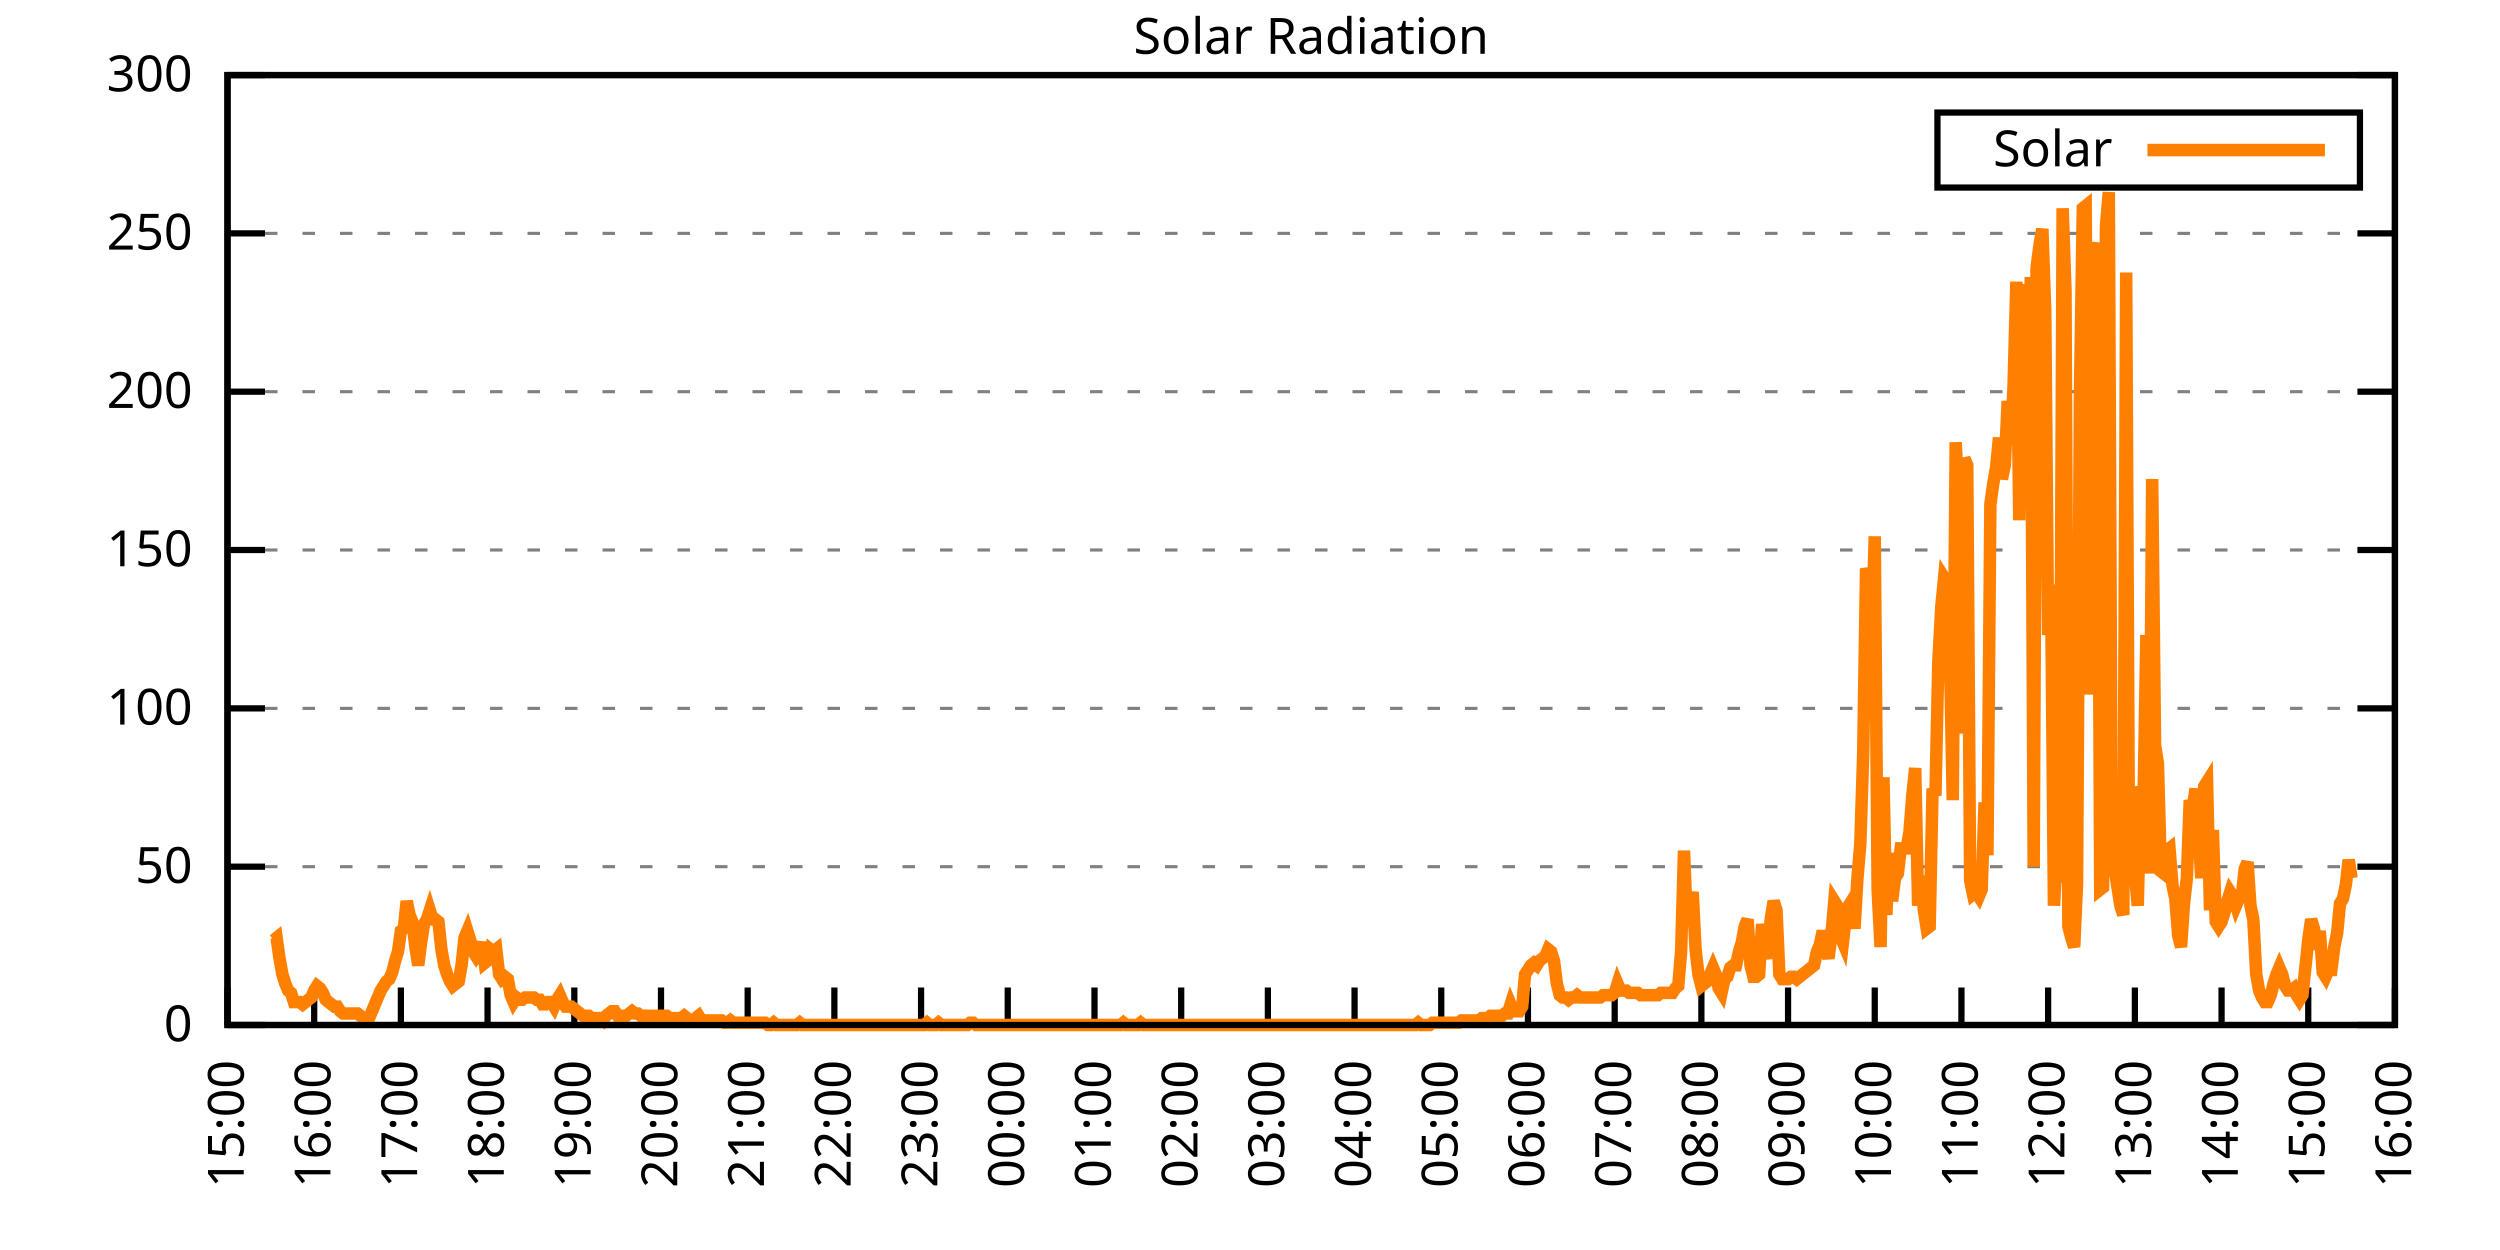
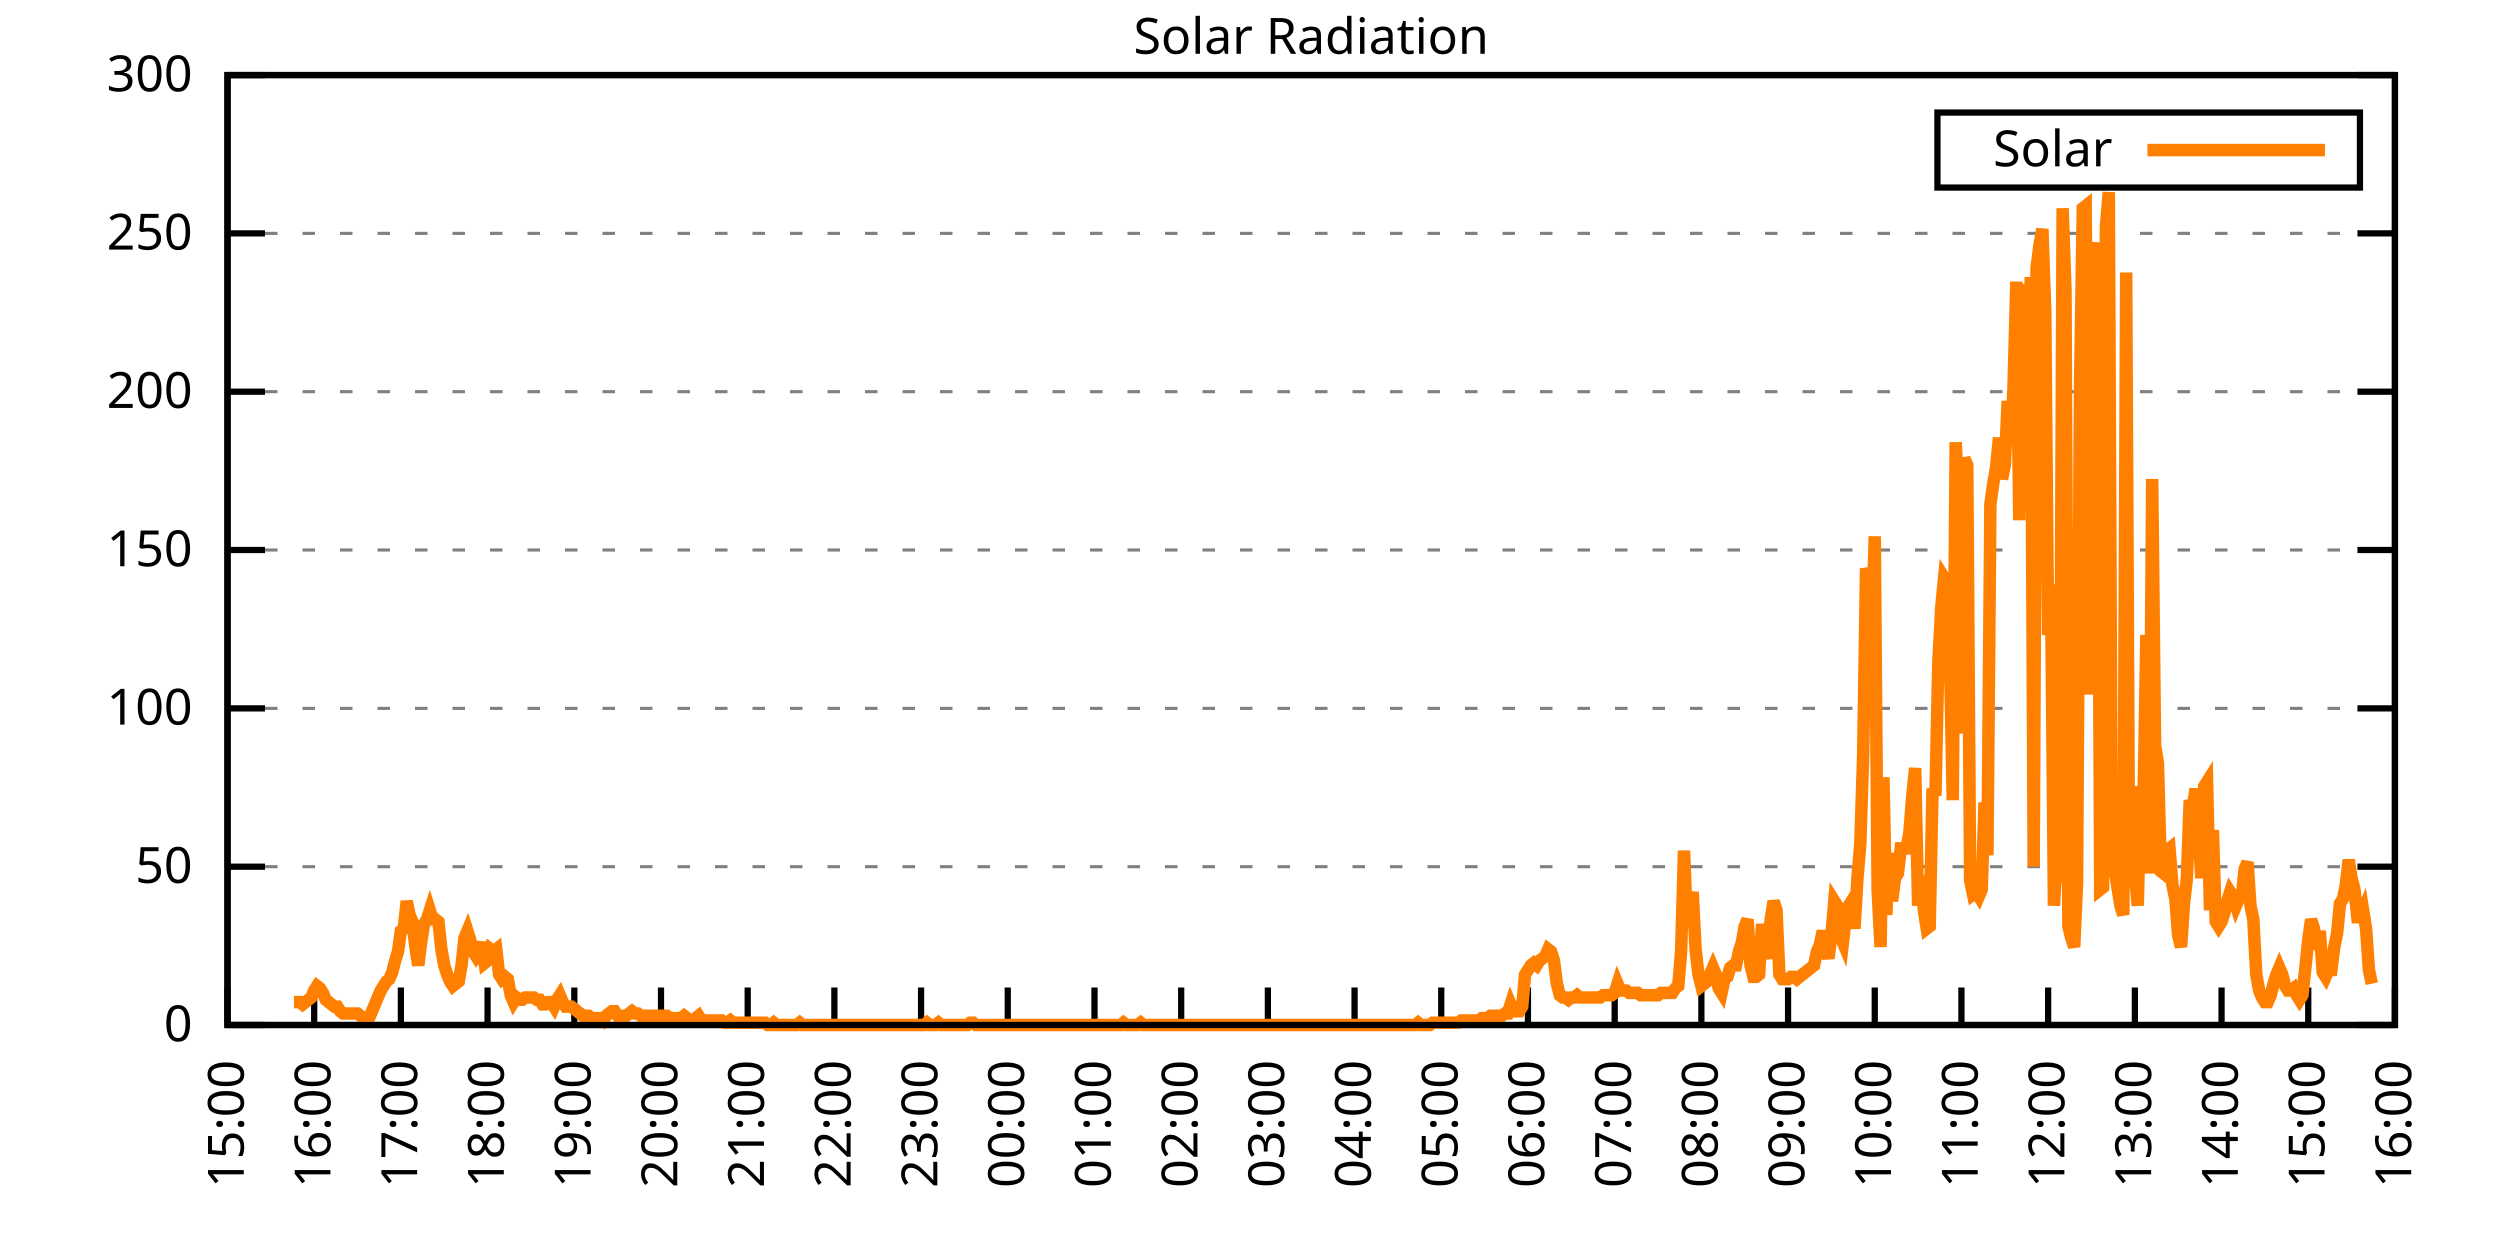
<svg xmlns="http://www.w3.org/2000/svg" xmlns:xlink="http://www.w3.org/1999/xlink" width="400" height="200" viewBox="0 0 400 200">
  <g id="gnuplot_canvas">
    <rect x="0" y="0" width="400" height="200" fill="none" />
    <defs>
      <circle id="gpDot" r="0.5" stroke-width="0.5" stroke="currentColor" />
      <path id="gpPt0" stroke-width="0.333" stroke="currentColor" d="M-1,0 h2 M0,-1 v2" />
      <path id="gpPt1" stroke-width="0.333" stroke="currentColor" d="M-1,-1 L1,1 M1,-1 L-1,1" />
      <path id="gpPt2" stroke-width="0.333" stroke="currentColor" d="M-1,0 L1,0 M0,-1 L0,1 M-1,-1 L1,1 M-1,1 L1,-1" />
      <rect id="gpPt3" stroke-width="0.333" stroke="currentColor" x="-1" y="-1" width="2" height="2" />
      <rect id="gpPt4" stroke-width="0.333" stroke="currentColor" fill="currentColor" x="-1" y="-1" width="2" height="2" />
      <circle id="gpPt5" stroke-width="0.333" stroke="currentColor" cx="0" cy="0" r="1" />
      <use xlink:href="#gpPt5" id="gpPt6" fill="currentColor" stroke="none" />
      <path id="gpPt7" stroke-width="0.333" stroke="currentColor" d="M0,-1.33 L-1.33,0.67 L1.33,0.67 z" />
      <use xlink:href="#gpPt7" id="gpPt8" fill="currentColor" stroke="none" />
      <use xlink:href="#gpPt7" id="gpPt9" stroke="currentColor" transform="rotate(180)" />
      <use xlink:href="#gpPt9" id="gpPt10" fill="currentColor" stroke="none" />
      <use xlink:href="#gpPt3" id="gpPt11" stroke="currentColor" transform="rotate(45)" />
      <use xlink:href="#gpPt11" id="gpPt12" fill="currentColor" stroke="none" />
      <path id="gpPt13" stroke-width="0.333" stroke="currentColor" d="M0,1.330 L1.265,0.411 L0.782,-1.067 L-0.782,-1.076 L-1.265,0.411 z" />
      <use xlink:href="#gpPt13" id="gpPt14" fill="currentColor" stroke="none" />
      <filter id="textbox" filterUnits="objectBoundingBox" x="0" y="0" height="1" width="1">
        <feFlood flood-color="white" flood-opacity="1" result="bgnd" />
        <feComposite in="SourceGraphic" in2="bgnd" operator="atop" />
      </filter>
      <filter id="greybox" filterUnits="objectBoundingBox" x="0" y="0" height="1" width="1">
        <feFlood flood-color="lightgrey" flood-opacity="1" result="grey" />
        <feComposite in="SourceGraphic" in2="grey" operator="atop" />
      </filter>
    </defs>
    <g fill="none" color="white" stroke="currentColor" stroke-width="1.00" stroke-linecap="butt" stroke-linejoin="miter">
</g>
    <g fill="none" color="black" stroke="currentColor" stroke-width="1.00" stroke-linecap="butt" stroke-linejoin="miter">
      <g stroke="none" shape-rendering="crispEdges">
        <polygon fill="rgb(255, 255, 255)" points="36.40,164.00 383.18,164.00 383.18,12.02 36.40,12.02 " />
      </g>
    </g>
    <g fill="none" color="black" stroke="currentColor" stroke-width="1.00" stroke-linecap="butt" stroke-linejoin="miter">
</g>
    <g fill="none" color="black" stroke="black" stroke-width="0.50" stroke-linecap="butt" stroke-linejoin="miter">
</g>
    <g fill="none" color="gray" stroke="currentColor" stroke-width="0.50" stroke-linecap="butt" stroke-linejoin="miter">
      <path stroke="gray" stroke-dasharray="2,4" class="gridline" d="M36.40,164.00 L383.19,164.00  " />
    </g>
    <g fill="none" color="gray" stroke="gray" stroke-width="1.00" stroke-linecap="butt" stroke-linejoin="miter">
</g>
    <g fill="none" color="black" stroke="currentColor" stroke-width="1.00" stroke-linecap="butt" stroke-linejoin="miter">
      <path stroke="black" d="M36.40,164.00 L42.40,164.00 M383.19,164.00 L377.19,164.00  " />
      <g transform="translate(30.80,166.60)" stroke="none" fill="black" font-family="Sans" font-size="8.00" text-anchor="end">
        <text>
          <tspan font-family="Sans"> 0</tspan>
        </text>
      </g>
    </g>
    <g fill="none" color="black" stroke="currentColor" stroke-width="1.00" stroke-linecap="butt" stroke-linejoin="miter">
</g>
    <g fill="none" color="black" stroke="black" stroke-width="0.50" stroke-linecap="butt" stroke-linejoin="miter">
</g>
    <g fill="none" color="gray" stroke="currentColor" stroke-width="0.50" stroke-linecap="butt" stroke-linejoin="miter">
      <path stroke="gray" stroke-dasharray="2,4" class="gridline" d="M36.40,138.67 L383.19,138.67  " />
    </g>
    <g fill="none" color="gray" stroke="gray" stroke-width="1.00" stroke-linecap="butt" stroke-linejoin="miter">
</g>
    <g fill="none" color="black" stroke="currentColor" stroke-width="1.00" stroke-linecap="butt" stroke-linejoin="miter">
      <path stroke="black" d="M36.40,138.67 L42.40,138.67 M383.19,138.67 L377.19,138.67  " />
      <g transform="translate(30.80,141.27)" stroke="none" fill="black" font-family="Sans" font-size="8.00" text-anchor="end">
        <text>
          <tspan font-family="Sans"> 50</tspan>
        </text>
      </g>
    </g>
    <g fill="none" color="black" stroke="currentColor" stroke-width="1.00" stroke-linecap="butt" stroke-linejoin="miter">
</g>
    <g fill="none" color="black" stroke="black" stroke-width="0.50" stroke-linecap="butt" stroke-linejoin="miter">
</g>
    <g fill="none" color="gray" stroke="currentColor" stroke-width="0.50" stroke-linecap="butt" stroke-linejoin="miter">
      <path stroke="gray" stroke-dasharray="2,4" class="gridline" d="M36.40,113.34 L383.19,113.34  " />
    </g>
    <g fill="none" color="gray" stroke="gray" stroke-width="1.00" stroke-linecap="butt" stroke-linejoin="miter">
</g>
    <g fill="none" color="black" stroke="currentColor" stroke-width="1.00" stroke-linecap="butt" stroke-linejoin="miter">
      <path stroke="black" d="M36.40,113.34 L42.40,113.34 M383.19,113.34 L377.19,113.34  " />
      <g transform="translate(30.80,115.94)" stroke="none" fill="black" font-family="Sans" font-size="8.00" text-anchor="end">
        <text>
          <tspan font-family="Sans"> 100</tspan>
        </text>
      </g>
    </g>
    <g fill="none" color="black" stroke="currentColor" stroke-width="1.00" stroke-linecap="butt" stroke-linejoin="miter">
</g>
    <g fill="none" color="black" stroke="black" stroke-width="0.50" stroke-linecap="butt" stroke-linejoin="miter">
</g>
    <g fill="none" color="gray" stroke="currentColor" stroke-width="0.50" stroke-linecap="butt" stroke-linejoin="miter">
      <path stroke="gray" stroke-dasharray="2,4" class="gridline" d="M36.40,88.00 L383.19,88.00  " />
    </g>
    <g fill="none" color="gray" stroke="gray" stroke-width="1.00" stroke-linecap="butt" stroke-linejoin="miter">
</g>
    <g fill="none" color="black" stroke="currentColor" stroke-width="1.00" stroke-linecap="butt" stroke-linejoin="miter">
      <path stroke="black" d="M36.40,88.00 L42.40,88.00 M383.19,88.00 L377.19,88.00  " />
      <g transform="translate(30.80,90.60)" stroke="none" fill="black" font-family="Sans" font-size="8.00" text-anchor="end">
        <text>
          <tspan font-family="Sans"> 150</tspan>
        </text>
      </g>
    </g>
    <g fill="none" color="black" stroke="currentColor" stroke-width="1.00" stroke-linecap="butt" stroke-linejoin="miter">
</g>
    <g fill="none" color="black" stroke="black" stroke-width="0.50" stroke-linecap="butt" stroke-linejoin="miter">
</g>
    <g fill="none" color="gray" stroke="currentColor" stroke-width="0.50" stroke-linecap="butt" stroke-linejoin="miter">
      <path stroke="gray" stroke-dasharray="2,4" class="gridline" d="M36.40,62.67 L383.19,62.67  " />
    </g>
    <g fill="none" color="gray" stroke="gray" stroke-width="1.00" stroke-linecap="butt" stroke-linejoin="miter">
</g>
    <g fill="none" color="black" stroke="currentColor" stroke-width="1.00" stroke-linecap="butt" stroke-linejoin="miter">
      <path stroke="black" d="M36.40,62.67 L42.40,62.67 M383.19,62.67 L377.19,62.67  " />
      <g transform="translate(30.80,65.27)" stroke="none" fill="black" font-family="Sans" font-size="8.00" text-anchor="end">
        <text>
          <tspan font-family="Sans"> 200</tspan>
        </text>
      </g>
    </g>
    <g fill="none" color="black" stroke="currentColor" stroke-width="1.00" stroke-linecap="butt" stroke-linejoin="miter">
</g>
    <g fill="none" color="black" stroke="black" stroke-width="0.50" stroke-linecap="butt" stroke-linejoin="miter">
</g>
    <g fill="none" color="gray" stroke="currentColor" stroke-width="0.50" stroke-linecap="butt" stroke-linejoin="miter">
      <path stroke="gray" stroke-dasharray="2,4" class="gridline" d="M36.40,37.34 L383.19,37.34  " />
    </g>
    <g fill="none" color="gray" stroke="gray" stroke-width="1.00" stroke-linecap="butt" stroke-linejoin="miter">
</g>
    <g fill="none" color="black" stroke="currentColor" stroke-width="1.00" stroke-linecap="butt" stroke-linejoin="miter">
      <path stroke="black" d="M36.40,37.34 L42.40,37.34 M383.19,37.34 L377.19,37.34  " />
      <g transform="translate(30.80,39.94)" stroke="none" fill="black" font-family="Sans" font-size="8.00" text-anchor="end">
        <text>
          <tspan font-family="Sans"> 250</tspan>
        </text>
      </g>
    </g>
    <g fill="none" color="black" stroke="currentColor" stroke-width="1.00" stroke-linecap="butt" stroke-linejoin="miter">
</g>
    <g fill="none" color="black" stroke="black" stroke-width="0.50" stroke-linecap="butt" stroke-linejoin="miter">
</g>
    <g fill="none" color="gray" stroke="currentColor" stroke-width="0.50" stroke-linecap="butt" stroke-linejoin="miter">
      <path stroke="gray" stroke-dasharray="2,4" class="gridline" d="M36.40,12.01 L383.19,12.01  " />
    </g>
    <g fill="none" color="gray" stroke="gray" stroke-width="1.00" stroke-linecap="butt" stroke-linejoin="miter">
</g>
    <g fill="none" color="black" stroke="currentColor" stroke-width="1.00" stroke-linecap="butt" stroke-linejoin="miter">
      <path stroke="black" d="M36.40,12.01 L42.40,12.01 M383.19,12.01 L377.19,12.01  " />
      <g transform="translate(30.80,14.61)" stroke="none" fill="black" font-family="Sans" font-size="8.00" text-anchor="end">
        <text>
          <tspan font-family="Sans"> 300</tspan>
        </text>
      </g>
    </g>
    <g fill="none" color="black" stroke="currentColor" stroke-width="1.00" stroke-linecap="butt" stroke-linejoin="miter">
      <path stroke="black" d="M36.40,164.00 L36.40,158.00  " />
      <g transform="translate(39.00,169.60) rotate(270.00)" stroke="none" fill="black" font-family="Sans" font-size="8.00" text-anchor="end">
        <text>
          <tspan font-family="Sans">15:00</tspan>
        </text>
      </g>
    </g>
    <g fill="none" color="black" stroke="currentColor" stroke-width="1.00" stroke-linecap="butt" stroke-linejoin="miter">
      <path stroke="black" d="M50.27,164.00 L50.27,158.00  " />
      <g transform="translate(52.87,169.60) rotate(270.00)" stroke="none" fill="black" font-family="Sans" font-size="8.00" text-anchor="end">
        <text>
          <tspan font-family="Sans">16:00</tspan>
        </text>
      </g>
    </g>
    <g fill="none" color="black" stroke="currentColor" stroke-width="1.00" stroke-linecap="butt" stroke-linejoin="miter">
      <path stroke="black" d="M64.14,164.00 L64.14,158.00  " />
      <g transform="translate(66.74,169.60) rotate(270.00)" stroke="none" fill="black" font-family="Sans" font-size="8.00" text-anchor="end">
        <text>
          <tspan font-family="Sans">17:00</tspan>
        </text>
      </g>
    </g>
    <g fill="none" color="black" stroke="currentColor" stroke-width="1.00" stroke-linecap="butt" stroke-linejoin="miter">
      <path stroke="black" d="M78.01,164.00 L78.01,158.00  " />
      <g transform="translate(80.61,169.60) rotate(270.00)" stroke="none" fill="black" font-family="Sans" font-size="8.00" text-anchor="end">
        <text>
          <tspan font-family="Sans">18:00</tspan>
        </text>
      </g>
    </g>
    <g fill="none" color="black" stroke="currentColor" stroke-width="1.00" stroke-linecap="butt" stroke-linejoin="miter">
      <path stroke="black" d="M91.89,164.00 L91.89,158.00  " />
      <g transform="translate(94.49,169.60) rotate(270.00)" stroke="none" fill="black" font-family="Sans" font-size="8.00" text-anchor="end">
        <text>
          <tspan font-family="Sans">19:00</tspan>
        </text>
      </g>
    </g>
    <g fill="none" color="black" stroke="currentColor" stroke-width="1.00" stroke-linecap="butt" stroke-linejoin="miter">
      <path stroke="black" d="M105.76,164.00 L105.76,158.00  " />
      <g transform="translate(108.36,169.60) rotate(270.00)" stroke="none" fill="black" font-family="Sans" font-size="8.00" text-anchor="end">
        <text>
          <tspan font-family="Sans">20:00</tspan>
        </text>
      </g>
    </g>
    <g fill="none" color="black" stroke="currentColor" stroke-width="1.00" stroke-linecap="butt" stroke-linejoin="miter">
      <path stroke="black" d="M119.63,164.00 L119.63,158.00  " />
      <g transform="translate(122.23,169.60) rotate(270.00)" stroke="none" fill="black" font-family="Sans" font-size="8.00" text-anchor="end">
        <text>
          <tspan font-family="Sans">21:00</tspan>
        </text>
      </g>
    </g>
    <g fill="none" color="black" stroke="currentColor" stroke-width="1.00" stroke-linecap="butt" stroke-linejoin="miter">
      <path stroke="black" d="M133.50,164.00 L133.50,158.00  " />
      <g transform="translate(136.10,169.60) rotate(270.00)" stroke="none" fill="black" font-family="Sans" font-size="8.00" text-anchor="end">
        <text>
          <tspan font-family="Sans">22:00</tspan>
        </text>
      </g>
    </g>
    <g fill="none" color="black" stroke="currentColor" stroke-width="1.00" stroke-linecap="butt" stroke-linejoin="miter">
      <path stroke="black" d="M147.37,164.00 L147.37,158.00  " />
      <g transform="translate(149.97,169.60) rotate(270.00)" stroke="none" fill="black" font-family="Sans" font-size="8.00" text-anchor="end">
        <text>
          <tspan font-family="Sans">23:00</tspan>
        </text>
      </g>
    </g>
    <g fill="none" color="black" stroke="currentColor" stroke-width="1.00" stroke-linecap="butt" stroke-linejoin="miter">
      <path stroke="black" d="M161.24,164.00 L161.24,158.00  " />
      <g transform="translate(163.84,169.60) rotate(270.00)" stroke="none" fill="black" font-family="Sans" font-size="8.00" text-anchor="end">
        <text>
          <tspan font-family="Sans">00:00</tspan>
        </text>
      </g>
    </g>
    <g fill="none" color="black" stroke="currentColor" stroke-width="1.00" stroke-linecap="butt" stroke-linejoin="miter">
      <path stroke="black" d="M175.12,164.00 L175.12,158.00  " />
      <g transform="translate(177.72,169.60) rotate(270.00)" stroke="none" fill="black" font-family="Sans" font-size="8.00" text-anchor="end">
        <text>
          <tspan font-family="Sans">01:00</tspan>
        </text>
      </g>
    </g>
    <g fill="none" color="black" stroke="currentColor" stroke-width="1.00" stroke-linecap="butt" stroke-linejoin="miter">
      <path stroke="black" d="M188.99,164.00 L188.99,158.00  " />
      <g transform="translate(191.59,169.60) rotate(270.00)" stroke="none" fill="black" font-family="Sans" font-size="8.00" text-anchor="end">
        <text>
          <tspan font-family="Sans">02:00</tspan>
        </text>
      </g>
    </g>
    <g fill="none" color="black" stroke="currentColor" stroke-width="1.00" stroke-linecap="butt" stroke-linejoin="miter">
      <path stroke="black" d="M202.86,164.00 L202.86,158.00  " />
      <g transform="translate(205.46,169.60) rotate(270.00)" stroke="none" fill="black" font-family="Sans" font-size="8.00" text-anchor="end">
        <text>
          <tspan font-family="Sans">03:00</tspan>
        </text>
      </g>
    </g>
    <g fill="none" color="black" stroke="currentColor" stroke-width="1.00" stroke-linecap="butt" stroke-linejoin="miter">
      <path stroke="black" d="M216.73,164.00 L216.73,158.00  " />
      <g transform="translate(219.33,169.60) rotate(270.00)" stroke="none" fill="black" font-family="Sans" font-size="8.00" text-anchor="end">
        <text>
          <tspan font-family="Sans">04:00</tspan>
        </text>
      </g>
    </g>
    <g fill="none" color="black" stroke="currentColor" stroke-width="1.00" stroke-linecap="butt" stroke-linejoin="miter">
      <path stroke="black" d="M230.60,164.00 L230.60,158.00  " />
      <g transform="translate(233.20,169.60) rotate(270.00)" stroke="none" fill="black" font-family="Sans" font-size="8.00" text-anchor="end">
        <text>
          <tspan font-family="Sans">05:00</tspan>
        </text>
      </g>
    </g>
    <g fill="none" color="black" stroke="currentColor" stroke-width="1.00" stroke-linecap="butt" stroke-linejoin="miter">
      <path stroke="black" d="M244.47,164.00 L244.47,158.00  " />
      <g transform="translate(247.07,169.60) rotate(270.00)" stroke="none" fill="black" font-family="Sans" font-size="8.00" text-anchor="end">
        <text>
          <tspan font-family="Sans">06:00</tspan>
        </text>
      </g>
    </g>
    <g fill="none" color="black" stroke="currentColor" stroke-width="1.00" stroke-linecap="butt" stroke-linejoin="miter">
      <path stroke="black" d="M258.35,164.00 L258.35,158.00  " />
      <g transform="translate(260.95,169.60) rotate(270.00)" stroke="none" fill="black" font-family="Sans" font-size="8.00" text-anchor="end">
        <text>
          <tspan font-family="Sans">07:00</tspan>
        </text>
      </g>
    </g>
    <g fill="none" color="black" stroke="currentColor" stroke-width="1.00" stroke-linecap="butt" stroke-linejoin="miter">
      <path stroke="black" d="M272.22,164.00 L272.22,158.00  " />
      <g transform="translate(274.82,169.60) rotate(270.00)" stroke="none" fill="black" font-family="Sans" font-size="8.00" text-anchor="end">
        <text>
          <tspan font-family="Sans">08:00</tspan>
        </text>
      </g>
    </g>
    <g fill="none" color="black" stroke="currentColor" stroke-width="1.00" stroke-linecap="butt" stroke-linejoin="miter">
      <path stroke="black" d="M286.09,164.00 L286.09,158.00  " />
      <g transform="translate(288.69,169.60) rotate(270.00)" stroke="none" fill="black" font-family="Sans" font-size="8.00" text-anchor="end">
        <text>
          <tspan font-family="Sans">09:00</tspan>
        </text>
      </g>
    </g>
    <g fill="none" color="black" stroke="currentColor" stroke-width="1.00" stroke-linecap="butt" stroke-linejoin="miter">
      <path stroke="black" d="M299.96,164.00 L299.96,158.00  " />
      <g transform="translate(302.56,169.60) rotate(270.00)" stroke="none" fill="black" font-family="Sans" font-size="8.00" text-anchor="end">
        <text>
          <tspan font-family="Sans">10:00</tspan>
        </text>
      </g>
    </g>
    <g fill="none" color="black" stroke="currentColor" stroke-width="1.00" stroke-linecap="butt" stroke-linejoin="miter">
      <path stroke="black" d="M313.83,164.00 L313.83,158.00  " />
      <g transform="translate(316.43,169.60) rotate(270.00)" stroke="none" fill="black" font-family="Sans" font-size="8.00" text-anchor="end">
        <text>
          <tspan font-family="Sans">11:00</tspan>
        </text>
      </g>
    </g>
    <g fill="none" color="black" stroke="currentColor" stroke-width="1.00" stroke-linecap="butt" stroke-linejoin="miter">
      <path stroke="black" d="M327.70,164.00 L327.70,158.00  " />
      <g transform="translate(330.30,169.60) rotate(270.00)" stroke="none" fill="black" font-family="Sans" font-size="8.00" text-anchor="end">
        <text>
          <tspan font-family="Sans">12:00</tspan>
        </text>
      </g>
    </g>
    <g fill="none" color="black" stroke="currentColor" stroke-width="1.00" stroke-linecap="butt" stroke-linejoin="miter">
      <path stroke="black" d="M341.58,164.00 L341.58,158.00  " />
      <g transform="translate(344.18,169.60) rotate(270.00)" stroke="none" fill="black" font-family="Sans" font-size="8.00" text-anchor="end">
        <text>
          <tspan font-family="Sans">13:00</tspan>
        </text>
      </g>
    </g>
    <g fill="none" color="black" stroke="currentColor" stroke-width="1.00" stroke-linecap="butt" stroke-linejoin="miter">
      <path stroke="black" d="M355.45,164.00 L355.45,158.00  " />
      <g transform="translate(358.05,169.60) rotate(270.00)" stroke="none" fill="black" font-family="Sans" font-size="8.00" text-anchor="end">
        <text>
          <tspan font-family="Sans">14:00</tspan>
        </text>
      </g>
    </g>
    <g fill="none" color="black" stroke="currentColor" stroke-width="1.00" stroke-linecap="butt" stroke-linejoin="miter">
      <path stroke="black" d="M369.32,164.00 L369.32,158.00  " />
      <g transform="translate(371.92,169.60) rotate(270.00)" stroke="none" fill="black" font-family="Sans" font-size="8.00" text-anchor="end">
        <text>
          <tspan font-family="Sans">15:00</tspan>
        </text>
      </g>
    </g>
    <g fill="none" color="black" stroke="currentColor" stroke-width="1.00" stroke-linecap="butt" stroke-linejoin="miter">
      <path stroke="black" d="M383.19,164.00 L383.19,158.00  " />
      <g transform="translate(385.79,169.60) rotate(270.00)" stroke="none" fill="black" font-family="Sans" font-size="8.00" text-anchor="end">
        <text>
          <tspan font-family="Sans">16:00</tspan>
        </text>
      </g>
    </g>
    <g fill="none" color="black" stroke="currentColor" stroke-width="1.00" stroke-linecap="butt" stroke-linejoin="miter">
</g>
    <g fill="none" color="black" stroke="currentColor" stroke-width="1.00" stroke-linecap="butt" stroke-linejoin="miter">
      <path stroke="black" d="M36.40,12.01 L36.40,164.00 L383.19,164.00 L383.19,12.01 L36.40,12.01 Z  " />
    </g>
    <g fill="none" color="black" stroke="currentColor" stroke-width="1.00" stroke-linecap="butt" stroke-linejoin="miter">
</g>
    <g fill="none" color="black" stroke="currentColor" stroke-width="1.00" stroke-linecap="butt" stroke-linejoin="miter">
      <path stroke="black" d="M309.99,30.01 L309.99,18.01 L377.59,18.01 L377.59,30.01 L309.99,30.01 Z  " />
    </g>
    <g id="Solar_Radiation_plot_1">
      <g fill="none" color="white" stroke="black" stroke-width="2.00" stroke-linecap="butt" stroke-linejoin="miter">
</g>
      <g fill="none" color="black" stroke="currentColor" stroke-width="2.00" stroke-linecap="butt" stroke-linejoin="miter">
        <g transform="translate(337.99,26.61)" stroke="none" fill="black" font-family="Sans" font-size="8.00" text-anchor="end">
          <text>
            <tspan font-family="Sans">Solar</tspan>
          </text>
        </g>
      </g>
      <g fill="none" color="black" stroke="currentColor" stroke-width="2.00" stroke-linecap="butt" stroke-linejoin="miter">
-         <path stroke="rgb(255, 127,   0)" d="M343.59,24.01 L371.99,24.01 M43.80,150.42 L44.26,150.05 L44.72,153.35 L45.19,155.92 L45.65,157.39 L46.11,158.49   L46.57,158.86 L47.03,160.33 L47.50,160.33 L47.96,160.33 L48.42,160.70 L48.88,160.33 L49.35,159.96 L49.81,159.60   L50.27,158.49 L50.73,157.76 L51.20,158.13 L51.66,158.86 L52.12,159.96 L52.58,160.33 L53.05,160.70 L53.51,161.06   L53.97,161.06 L54.43,161.80 L54.90,162.16 L55.36,162.16 L55.82,162.16 L56.28,162.16 L56.75,162.16 L57.21,162.16   L57.67,162.53 L58.13,162.90 L58.59,162.90 L59.06,162.90 L59.52,161.80 L59.98,160.70 L60.44,159.60 L60.91,158.49   L61.37,157.76 L61.83,157.03 L62.29,156.66 L62.76,155.56 L63.22,153.72 L63.68,152.25 L64.14,148.95 L64.61,148.58   L65.07,144.18 L65.53,146.38 L65.99,147.48 L66.46,151.52 L66.92,154.46 L67.38,150.79 L67.84,147.85 L68.30,147.11   L68.77,145.65 L69.23,147.11 L69.69,147.11 L70.15,147.48 L70.62,151.89 L71.08,154.46 L71.54,155.92 L72.00,157.03   L72.47,157.76 L72.93,157.39 L73.39,157.03 L73.85,154.46 L74.32,150.05 L74.78,148.95 L75.24,150.42 L75.70,152.25   L76.17,152.99 L76.63,152.25 L77.09,150.79 L77.55,154.09 L78.01,153.72 L78.48,151.89 L78.94,152.25 L79.40,151.89   L79.86,155.92 L80.33,156.66 L80.79,156.29 L81.25,156.66 L81.71,159.23 L82.18,160.33 L82.64,159.60 L83.10,159.96   L83.56,159.96 L84.03,159.60 L84.49,159.60 L84.95,159.60 L85.41,159.60 L85.88,159.96 L86.34,159.96 L86.80,160.70   L87.26,160.70 L87.72,160.33 L88.19,160.33 L88.65,161.06 L89.11,159.96 L89.57,159.23 L90.04,160.33 L90.50,161.06   L90.96,161.06 L91.42,161.06 L91.89,161.43 L92.35,161.80 L92.81,162.16 L93.27,162.53 L93.74,162.53 L94.20,162.53   L94.66,162.90 L95.12,162.90 L95.59,162.90 L96.05,162.90 L96.51,163.27 L96.97,162.53 L97.44,162.16 L97.90,161.80   L98.36,161.80 L98.82,162.53 L99.28,162.53 L99.75,162.53 L100.21,162.53 L100.67,162.16 L101.13,161.80 L101.60,162.16   L102.06,162.16 L102.52,162.53 L102.98,162.53 L103.45,162.53 L103.91,162.53 L104.37,162.53 L104.83,162.53 L105.30,162.53   L105.76,162.53 L106.22,162.53 L106.68,162.53 L107.15,162.90 L107.61,162.90 L108.07,162.90 L108.53,162.90 L108.99,162.90   L109.46,162.53 L109.92,162.90 L110.38,163.27 L110.84,163.27 L111.31,162.90 L111.77,162.53 L112.23,163.27 L112.69,163.27   L113.16,163.27 L113.62,163.27 L114.08,163.27 L114.54,163.27 L115.01,163.27 L115.47,163.27 L115.93,163.63 L116.39,163.63   L116.86,163.27 L117.32,163.63 L117.78,163.63 L118.24,163.63 L118.70,163.63 L119.17,163.63 L119.63,163.63 L120.09,163.63   L120.55,163.63 L121.02,163.63 L121.48,163.63 L121.94,163.63 L122.40,163.63 L122.87,164.00 L123.33,164.00 L123.79,163.63   L124.25,164.00 L124.72,164.00 L125.18,164.00 L125.64,164.00 L126.10,164.00 L126.57,164.00 L127.03,164.00 L127.49,164.00   L127.95,163.63 L128.41,164.00 L128.88,164.00 L129.34,164.00 L129.80,164.00 L130.26,164.00 L130.73,164.00 L131.19,164.00   L131.65,164.00 L132.11,164.00 L132.58,164.00 L133.04,164.00 L133.50,164.00 L133.96,164.00 L134.43,164.00 L134.89,164.00   L135.35,164.00 L135.81,164.00 L136.28,164.00 L136.74,164.00 L137.20,164.00 L137.66,164.00 L138.13,164.00 L138.59,164.00   L139.05,164.00 L139.51,164.00 L139.97,164.00 L140.44,164.00 L140.90,164.00 L141.36,164.00 L141.82,164.00 L142.29,164.00   L142.75,164.00 L143.21,164.00 L143.67,164.00 L144.14,164.00 L144.60,164.00 L145.06,164.00 L145.52,164.00 L145.99,164.00   L146.45,164.00 L146.91,164.00 L147.37,164.00 L147.84,164.00 L148.30,163.63 L148.76,164.00 L149.22,164.00 L149.68,164.00   L150.15,163.63 L150.61,164.00 L151.07,164.00 L151.53,164.00 L152.00,164.00 L152.46,164.00 L152.92,164.00 L153.38,164.00   L153.85,164.00 L154.31,164.00 L154.77,164.00 L155.23,163.63 L155.70,163.63 L156.16,164.00 L156.62,164.00 L157.08,164.00   L157.55,164.00 L158.01,164.00 L158.47,164.00 L158.93,164.00 L159.39,164.00 L159.86,164.00 L160.32,164.00 L160.78,164.00   L161.24,164.00 L161.71,164.00 L162.17,164.00 L162.63,164.00 L163.09,164.00 L163.56,164.00 L164.02,164.00 L164.48,164.00   L164.94,164.00 L165.41,164.00 L165.87,164.00 L166.33,164.00 L166.79,164.00 L167.26,164.00 L167.72,164.00 L168.18,164.00   L168.64,164.00 L169.10,164.00 L169.57,164.00 L170.03,164.00 L170.49,164.00 L170.95,164.00 L171.42,164.00 L171.88,164.00   L172.34,164.00 L172.80,164.00 L173.27,164.00 L173.73,164.00 L174.19,164.00 L174.65,164.00 L175.12,164.00 L175.58,164.00   L176.04,164.00 L176.50,164.00 L176.97,164.00 L177.43,164.00 L177.89,164.00 L178.35,164.00 L178.82,164.00 L179.28,164.00   L179.74,163.63 L180.20,164.00 L180.66,164.00 L181.13,164.00 L181.59,164.00 L182.05,164.00 L182.51,163.63 L182.98,164.00   L183.44,164.00 L183.90,164.00 L184.36,164.00 L184.83,164.00 L185.29,164.00 L185.75,164.00 L186.21,164.00 L186.68,164.00   L187.14,164.00 L187.60,164.00 L188.06,164.00 L188.53,164.00 L188.99,164.00 L189.45,164.00 L189.91,164.00 L190.37,164.00   L190.84,164.00 L191.30,164.00 L191.76,164.00 L192.22,164.00 L192.69,164.00 L193.15,164.00 L193.61,164.00 L194.07,164.00   L194.54,164.00 L195.00,164.00 L195.46,164.00 L195.92,164.00 L196.39,164.00 L196.85,164.00 L197.31,164.00 L197.77,164.00   L198.24,164.00 L198.70,164.00 L199.16,164.00 L199.62,164.00 L200.08,164.00 L200.55,164.00 L201.01,164.00 L201.47,164.00   L201.93,164.00 L202.40,164.00 L202.86,164.00 L203.32,164.00 L203.78,164.00 L204.25,164.00 L204.71,164.00 L205.17,164.00   L205.63,164.00 L206.10,164.00 L206.56,164.00 L207.02,164.00 L207.48,164.00 L207.95,164.00 L208.41,164.00 L208.87,164.00   L209.33,164.00 L209.80,164.00 L210.26,164.00 L210.72,164.00 L211.18,164.00 L211.64,164.00 L212.11,164.00 L212.57,164.00   L213.03,164.00 L213.49,164.00 L213.96,164.00 L214.42,164.00 L214.88,164.00 L215.34,164.00 L215.81,164.00 L216.27,164.00   L216.73,164.00 L217.19,164.00 L217.66,164.00 L218.12,164.00 L218.58,164.00 L219.04,164.00 L219.51,164.00 L219.97,164.00   L220.43,164.00 L220.89,164.00 L221.35,164.00 L221.82,164.00 L222.28,164.00 L222.74,164.00 L223.20,164.00 L223.67,164.00   L224.13,164.00 L224.59,164.00 L225.05,164.00 L225.52,164.00 L225.98,164.00 L226.44,164.00 L226.90,163.63 L227.37,164.00   L227.83,164.00 L228.29,164.00 L228.75,164.00 L229.22,163.63 L229.68,163.63 L230.14,163.63 L230.60,163.63 L231.06,163.63   L231.53,163.63 L231.99,163.63 L232.45,163.63 L232.91,163.63 L233.38,163.63 L233.84,163.27 L234.30,163.27 L234.76,163.27   L235.23,163.27 L235.69,163.27 L236.15,163.27 L236.61,163.27 L237.08,162.90 L237.54,162.90 L238.00,162.90 L238.46,162.53   L238.93,162.53 L239.39,162.53 L239.85,162.53 L240.31,162.53 L240.77,162.16 L241.24,162.16 L241.70,160.70 L242.16,161.80   L242.62,161.80 L243.09,161.80 L243.55,161.06 L244.01,155.92 L244.47,155.19 L244.94,154.46 L245.40,154.09 L245.86,154.46   L246.32,153.72 L246.79,153.35 L247.25,152.99 L247.71,151.89 L248.17,152.25 L248.64,153.72 L249.10,157.39 L249.56,159.23   L250.02,159.60 L250.49,159.60 L250.95,159.96 L251.41,159.60 L251.87,159.60 L252.33,159.23 L252.80,159.60 L253.26,159.60   L253.72,159.60 L254.18,159.60 L254.65,159.60 L255.11,159.60 L255.57,159.60 L256.03,159.60 L256.50,159.23 L256.96,159.23   L257.42,159.23 L257.88,159.23 L258.35,158.86 L258.81,157.39 L259.27,158.49 L259.73,158.49 L260.20,158.49 L260.66,158.86   L261.12,158.86 L261.58,158.86 L262.04,158.86 L262.51,159.23 L262.97,159.23 L263.43,159.23 L263.89,159.23 L264.36,159.23   L264.82,159.23 L265.28,159.23 L265.74,158.86 L266.21,158.86 L266.67,158.86 L267.13,158.86 L267.59,158.86 L268.06,158.13   L268.52,157.76 L268.98,152.25 L269.44,136.10 L269.91,147.85 L270.37,145.65 L270.83,142.71 L271.29,151.89 L271.75,155.92   L272.22,157.76 L272.68,157.39 L273.14,157.03 L273.60,155.92 L274.07,154.82 L274.53,155.92 L274.99,158.13 L275.45,158.86   L275.92,156.66 L276.38,156.29 L276.84,154.82 L277.30,154.46 L277.77,154.46 L278.23,152.25 L278.69,150.79 L279.15,148.22   L279.62,147.11 L280.08,154.46 L280.54,156.29 L281.00,156.29 L281.46,155.92 L281.93,147.85 L282.39,151.89 L282.85,153.35   L283.31,147.11 L283.78,144.18 L284.24,145.65 L284.70,155.92 L285.16,156.66 L285.63,156.66 L286.09,156.66 L286.55,156.29   L287.01,156.29 L287.48,156.66 L287.94,156.29 L288.40,155.92 L288.86,155.56 L289.33,155.19 L289.79,154.82 L290.25,154.46   L290.71,152.25 L291.18,151.15 L291.64,148.95 L292.10,151.52 L292.56,153.35 L293.02,149.68 L293.49,144.18 L293.95,144.91   L294.41,149.68 L294.87,150.79 L295.34,146.75 L295.80,144.91 L296.26,144.18 L296.72,148.58 L297.19,140.51 L297.65,135.00   L298.11,120.69 L298.57,90.95 L299.04,92.42 L299.50,101.96 L299.96,85.81 L300.42,142.34 L300.89,151.52 L301.35,124.36   L301.81,146.38 L302.27,136.47 L302.73,144.18 L303.20,140.51 L303.66,139.77 L304.12,135.74 L304.58,135.74 L305.05,135.74   L305.51,133.17 L305.97,127.29 L306.43,122.89 L306.90,144.91 L307.36,140.14 L307.82,145.65 L308.28,148.58 L308.75,148.22   L309.21,126.19 L309.67,127.29 L310.13,106.00 L310.60,97.19 L311.06,92.42 L311.52,93.15 L311.98,104.17 L312.44,128.03   L312.91,70.76 L313.37,80.31 L313.83,117.38 L314.29,73.33 L314.76,74.43 L315.22,140.87 L315.68,143.08 L316.14,142.71   L316.61,143.44 L317.07,142.34 L317.53,128.39 L317.99,136.84 L318.46,80.67 L318.92,77.37 L319.38,74.80 L319.84,70.03   L320.31,76.64 L320.77,74.43 L321.23,64.16 L321.69,71.13 L322.15,62.32 L322.62,45.07 L323.08,83.24 L323.54,45.43   L324.00,77.37 L324.47,62.69 L324.93,44.33 L325.39,138.67 L325.85,42.87 L326.32,39.19 L326.78,36.63 L327.24,49.84   L327.70,101.60 L328.17,93.52 L328.63,144.91 L329.09,136.84 L329.55,141.24 L330.02,33.32 L330.48,46.54 L330.94,148.22   L331.40,150.05 L331.87,151.52 L332.33,141.24 L332.79,63.05 L333.25,33.32 L333.71,32.95 L334.18,111.14 L334.64,51.31   L335.10,41.76 L335.56,38.83 L336.03,142.34 L336.49,141.98 L336.95,36.26 L337.41,30.75 L337.88,137.20 L338.34,139.04   L338.80,141.98 L339.26,144.91 L339.73,146.38 L340.19,43.60 L340.65,139.41 L341.11,134.63 L341.58,139.77 L342.04,144.91   L342.50,125.82 L342.96,128.39 L343.42,101.60 L343.89,139.77 L344.35,76.64 L344.81,119.22 L345.27,122.15 L345.74,139.41   L346.20,139.77 L346.66,136.10 L347.12,135.74 L347.59,141.61 L348.05,143.81 L348.51,149.68 L348.97,151.52 L349.44,144.55   L349.90,140.51 L350.36,128.03 L350.82,129.49 L351.29,126.19 L351.75,132.80 L352.21,140.51 L352.67,125.82 L353.13,125.09   L353.60,145.65 L354.06,132.80 L354.52,147.48 L354.98,148.22 L355.45,147.48 L355.91,146.01 L356.37,144.18 L356.83,142.71   L357.30,143.44 L357.76,144.91 L358.22,143.81 L358.68,143.44 L359.15,139.04 L359.61,137.94 L360.07,144.91 L360.53,147.11   L361.00,155.92 L361.46,158.49 L361.92,159.60 L362.38,160.33 L362.84,160.33 L363.31,159.23 L363.77,157.39 L364.23,155.92   L364.69,154.82 L365.16,155.92 L365.62,157.76 L366.08,158.49 L366.54,158.49 L367.01,158.13 L367.47,159.23 L367.93,159.96   L368.39,159.23 L368.86,154.82 L369.32,150.42 L369.78,147.11 L370.24,148.58 L370.71,151.89 L371.17,148.95 L371.63,155.56   L372.09,156.29 L372.56,155.19 L373.02,155.19 L373.48,151.52 L373.94,149.32 L374.40,144.55 L374.87,143.81 L375.33,141.61   L375.79,137.57 L376.25,140.51  " />
+         <path stroke="rgb(255, 127,   0)" d="M343.59,24.01 L371.99,24.01 M47.03,160.33 L47.50,160.33 L47.96,160.33 L48.42,160.70 L48.88,160.33 L49.35,159.96   L49.81,159.60 L50.27,158.49 L50.73,157.76 L51.20,158.13 L51.66,158.86 L52.12,159.96 L52.58,160.33 L53.05,160.70   L53.51,161.06 L53.97,161.06 L54.43,161.80 L54.90,162.16 L55.36,162.16 L55.82,162.16 L56.28,162.16 L56.75,162.16   L57.21,162.16 L57.67,162.53 L58.13,162.90 L58.59,162.90 L59.06,162.90 L59.52,161.80 L59.98,160.70 L60.44,159.60   L60.91,158.49 L61.37,157.76 L61.83,157.03 L62.29,156.66 L62.76,155.56 L63.22,153.72 L63.68,152.25 L64.14,148.95   L64.61,148.58 L65.07,144.18 L65.53,146.38 L65.99,147.48 L66.46,151.52 L66.92,154.46 L67.38,150.79 L67.84,147.85   L68.30,147.11 L68.77,145.65 L69.23,147.11 L69.69,147.11 L70.15,147.48 L70.62,151.89 L71.08,154.46 L71.54,155.92   L72.00,157.03 L72.47,157.76 L72.93,157.39 L73.39,157.03 L73.85,154.46 L74.32,150.05 L74.78,148.95 L75.24,150.42   L75.70,152.25 L76.17,152.99 L76.63,152.25 L77.09,150.79 L77.55,154.09 L78.01,153.72 L78.48,151.89 L78.94,152.25   L79.40,151.89 L79.86,155.92 L80.33,156.66 L80.79,156.29 L81.25,156.66 L81.71,159.23 L82.18,160.33 L82.64,159.60   L83.10,159.96 L83.56,159.96 L84.03,159.60 L84.49,159.60 L84.95,159.60 L85.41,159.60 L85.88,159.96 L86.34,159.96   L86.80,160.70 L87.26,160.70 L87.72,160.33 L88.19,160.33 L88.65,161.06 L89.11,159.96 L89.57,159.23 L90.04,160.33   L90.50,161.06 L90.96,161.06 L91.42,161.06 L91.89,161.43 L92.35,161.80 L92.81,162.16 L93.27,162.53 L93.74,162.53   L94.20,162.53 L94.66,162.90 L95.12,162.90 L95.59,162.90 L96.05,162.90 L96.51,163.27 L96.97,162.53 L97.44,162.16   L97.90,161.80 L98.36,161.80 L98.82,162.53 L99.28,162.53 L99.75,162.53 L100.21,162.53 L100.67,162.16 L101.13,161.80   L101.60,162.16 L102.06,162.16 L102.52,162.53 L102.98,162.53 L103.45,162.53 L103.91,162.53 L104.37,162.53 L104.83,162.53   L105.30,162.53 L105.76,162.53 L106.22,162.53 L106.68,162.53 L107.15,162.90 L107.61,162.90 L108.07,162.90 L108.53,162.90   L108.99,162.90 L109.46,162.53 L109.92,162.90 L110.38,163.27 L110.84,163.27 L111.31,162.90 L111.77,162.53 L112.23,163.27   L112.69,163.27 L113.16,163.27 L113.62,163.27 L114.08,163.27 L114.54,163.27 L115.01,163.27 L115.47,163.27 L115.93,163.63   L116.39,163.63 L116.86,163.27 L117.32,163.63 L117.78,163.63 L118.24,163.63 L118.70,163.63 L119.17,163.63 L119.63,163.63   L120.09,163.63 L120.55,163.63 L121.02,163.63 L121.48,163.63 L121.94,163.63 L122.40,163.63 L122.87,164.00 L123.33,164.00   L123.79,163.63 L124.25,164.00 L124.72,164.00 L125.18,164.00 L125.64,164.00 L126.10,164.00 L126.57,164.00 L127.03,164.00   L127.49,164.00 L127.95,163.63 L128.41,164.00 L128.88,164.00 L129.34,164.00 L129.80,164.00 L130.26,164.00 L130.73,164.00   L131.19,164.00 L131.65,164.00 L132.11,164.00 L132.58,164.00 L133.04,164.00 L133.50,164.00 L133.96,164.00 L134.43,164.00   L134.89,164.00 L135.35,164.00 L135.81,164.00 L136.28,164.00 L136.74,164.00 L137.20,164.00 L137.66,164.00 L138.13,164.00   L138.59,164.00 L139.05,164.00 L139.51,164.00 L139.97,164.00 L140.44,164.00 L140.90,164.00 L141.36,164.00 L141.82,164.00   L142.29,164.00 L142.75,164.00 L143.21,164.00 L143.67,164.00 L144.14,164.00 L144.60,164.00 L145.06,164.00 L145.52,164.00   L145.99,164.00 L146.45,164.00 L146.91,164.00 L147.37,164.00 L147.84,164.00 L148.30,163.63 L148.76,164.00 L149.22,164.00   L149.68,164.00 L150.15,163.63 L150.61,164.00 L151.07,164.00 L151.53,164.00 L152.00,164.00 L152.46,164.00 L152.92,164.00   L153.38,164.00 L153.85,164.00 L154.31,164.00 L154.77,164.00 L155.23,163.63 L155.70,163.63 L156.16,164.00 L156.62,164.00   L157.08,164.00 L157.55,164.00 L158.01,164.00 L158.47,164.00 L158.93,164.00 L159.39,164.00 L159.86,164.00 L160.32,164.00   L160.78,164.00 L161.24,164.00 L161.71,164.00 L162.17,164.00 L162.63,164.00 L163.09,164.00 L163.56,164.00 L164.02,164.00   L164.48,164.00 L164.94,164.00 L165.41,164.00 L165.87,164.00 L166.33,164.00 L166.79,164.00 L167.26,164.00 L167.72,164.00   L168.18,164.00 L168.64,164.00 L169.10,164.00 L169.57,164.00 L170.03,164.00 L170.49,164.00 L170.95,164.00 L171.42,164.00   L171.88,164.00 L172.34,164.00 L172.80,164.00 L173.27,164.00 L173.73,164.00 L174.19,164.00 L174.65,164.00 L175.12,164.00   L175.58,164.00 L176.04,164.00 L176.50,164.00 L176.97,164.00 L177.43,164.00 L177.89,164.00 L178.35,164.00 L178.82,164.00   L179.28,164.00 L179.74,163.63 L180.20,164.00 L180.66,164.00 L181.13,164.00 L181.59,164.00 L182.05,164.00 L182.51,163.63   L182.98,164.00 L183.44,164.00 L183.90,164.00 L184.36,164.00 L184.83,164.00 L185.29,164.00 L185.75,164.00 L186.21,164.00   L186.68,164.00 L187.14,164.00 L187.60,164.00 L188.06,164.00 L188.53,164.00 L188.99,164.00 L189.45,164.00 L189.91,164.00   L190.37,164.00 L190.84,164.00 L191.30,164.00 L191.76,164.00 L192.22,164.00 L192.69,164.00 L193.15,164.00 L193.61,164.00   L194.07,164.00 L194.54,164.00 L195.00,164.00 L195.46,164.00 L195.92,164.00 L196.39,164.00 L196.85,164.00 L197.31,164.00   L197.77,164.00 L198.24,164.00 L198.70,164.00 L199.16,164.00 L199.62,164.00 L200.08,164.00 L200.55,164.00 L201.01,164.00   L201.47,164.00 L201.93,164.00 L202.40,164.00 L202.86,164.00 L203.32,164.00 L203.78,164.00 L204.25,164.00 L204.71,164.00   L205.17,164.00 L205.63,164.00 L206.10,164.00 L206.56,164.00 L207.02,164.00 L207.48,164.00 L207.95,164.00 L208.41,164.00   L208.87,164.00 L209.33,164.00 L209.80,164.00 L210.26,164.00 L210.72,164.00 L211.18,164.00 L211.64,164.00 L212.11,164.00   L212.57,164.00 L213.03,164.00 L213.49,164.00 L213.96,164.00 L214.42,164.00 L214.88,164.00 L215.34,164.00 L215.81,164.00   L216.27,164.00 L216.73,164.00 L217.19,164.00 L217.66,164.00 L218.12,164.00 L218.58,164.00 L219.04,164.00 L219.51,164.00   L219.97,164.00 L220.43,164.00 L220.89,164.00 L221.35,164.00 L221.82,164.00 L222.28,164.00 L222.74,164.00 L223.20,164.00   L223.67,164.00 L224.13,164.00 L224.59,164.00 L225.05,164.00 L225.52,164.00 L225.98,164.00 L226.44,164.00 L226.90,163.63   L227.37,164.00 L227.83,164.00 L228.29,164.00 L228.75,164.00 L229.22,163.63 L229.68,163.63 L230.14,163.63 L230.60,163.63   L231.06,163.63 L231.53,163.63 L231.99,163.63 L232.45,163.63 L232.91,163.63 L233.38,163.63 L233.84,163.27 L234.30,163.27   L234.76,163.27 L235.23,163.27 L235.69,163.27 L236.15,163.27 L236.61,163.27 L237.08,162.90 L237.54,162.90 L238.00,162.90   L238.46,162.53 L238.93,162.53 L239.39,162.53 L239.85,162.53 L240.31,162.53 L240.77,162.16 L241.24,162.16 L241.70,160.70   L242.16,161.80 L242.62,161.80 L243.09,161.80 L243.55,161.06 L244.01,155.92 L244.47,155.19 L244.94,154.46 L245.40,154.09   L245.86,154.46 L246.32,153.72 L246.79,153.35 L247.25,152.99 L247.71,151.89 L248.17,152.25 L248.64,153.72 L249.10,157.39   L249.56,159.23 L250.02,159.60 L250.49,159.60 L250.95,159.96 L251.41,159.60 L251.87,159.60 L252.33,159.23 L252.80,159.60   L253.26,159.60 L253.72,159.60 L254.18,159.60 L254.65,159.60 L255.11,159.60 L255.57,159.60 L256.03,159.60 L256.50,159.23   L256.96,159.23 L257.42,159.23 L257.88,159.23 L258.35,158.86 L258.81,157.39 L259.27,158.49 L259.73,158.49 L260.20,158.49   L260.66,158.86 L261.12,158.86 L261.58,158.86 L262.04,158.86 L262.51,159.23 L262.97,159.23 L263.43,159.23 L263.89,159.23   L264.36,159.23 L264.82,159.23 L265.28,159.23 L265.74,158.86 L266.21,158.86 L266.67,158.86 L267.13,158.86 L267.59,158.86   L268.06,158.13 L268.52,157.76 L268.98,152.25 L269.44,136.10 L269.91,147.85 L270.37,145.65 L270.83,142.71 L271.29,151.89   L271.75,155.92 L272.22,157.76 L272.68,157.39 L273.14,157.03 L273.60,155.92 L274.07,154.82 L274.53,155.92 L274.99,158.13   L275.45,158.86 L275.92,156.66 L276.38,156.29 L276.84,154.82 L277.30,154.46 L277.77,154.46 L278.23,152.25 L278.69,150.79   L279.15,148.22 L279.62,147.11 L280.08,154.46 L280.54,156.29 L281.00,156.29 L281.46,155.92 L281.93,147.85 L282.39,151.89   L282.85,153.35 L283.31,147.11 L283.78,144.18 L284.24,145.65 L284.70,155.92 L285.16,156.66 L285.63,156.66 L286.09,156.66   L286.55,156.29 L287.01,156.29 L287.48,156.66 L287.94,156.29 L288.40,155.92 L288.86,155.56 L289.33,155.19 L289.79,154.82   L290.25,154.46 L290.71,152.25 L291.18,151.15 L291.64,148.95 L292.10,151.52 L292.56,153.35 L293.02,149.68 L293.49,144.18   L293.95,144.91 L294.41,149.68 L294.87,150.79 L295.34,146.75 L295.80,144.91 L296.26,144.18 L296.72,148.58 L297.19,140.51   L297.65,135.00 L298.11,120.69 L298.57,90.95 L299.04,92.42 L299.50,101.96 L299.96,85.81 L300.42,142.34 L300.89,151.52   L301.35,124.36 L301.81,146.38 L302.27,136.47 L302.73,144.18 L303.20,140.51 L303.66,139.77 L304.12,135.74 L304.58,135.74   L305.05,135.74 L305.51,133.17 L305.97,127.29 L306.43,122.89 L306.90,144.91 L307.36,140.14 L307.82,145.65 L308.28,148.58   L308.75,148.22 L309.21,126.19 L309.67,127.29 L310.13,106.00 L310.60,97.19 L311.06,92.42 L311.52,93.15 L311.98,104.17   L312.44,128.03 L312.91,70.76 L313.37,80.31 L313.83,117.38 L314.29,73.33 L314.76,74.43 L315.22,140.87 L315.68,143.08   L316.14,142.71 L316.61,143.44 L317.07,142.34 L317.53,128.39 L317.99,136.84 L318.46,80.67 L318.92,77.37 L319.38,74.80   L319.84,70.03 L320.31,76.64 L320.77,74.43 L321.23,64.16 L321.69,71.13 L322.15,62.32 L322.62,45.07 L323.08,83.24   L323.54,45.43 L324.00,77.37 L324.47,62.69 L324.93,44.33 L325.39,138.67 L325.85,42.87 L326.32,39.19 L326.78,36.63   L327.24,49.84 L327.70,101.60 L328.17,93.52 L328.63,144.91 L329.09,136.84 L329.55,141.24 L330.02,33.32 L330.48,46.54   L330.94,148.22 L331.40,150.05 L331.87,151.52 L332.33,141.24 L332.79,63.05 L333.25,33.32 L333.71,32.95 L334.18,111.14   L334.64,51.31 L335.10,41.76 L335.56,38.83 L336.03,142.34 L336.49,141.98 L336.95,36.26 L337.41,30.75 L337.88,137.20   L338.34,139.04 L338.80,141.98 L339.26,144.91 L339.73,146.38 L340.19,43.60 L340.65,139.41 L341.11,134.63 L341.58,139.77   L342.04,144.91 L342.50,125.82 L342.96,128.39 L343.42,101.60 L343.89,139.77 L344.35,76.64 L344.81,119.22 L345.27,122.15   L345.74,139.41 L346.20,139.77 L346.66,136.10 L347.12,135.74 L347.59,141.61 L348.05,143.81 L348.51,149.68 L348.97,151.52   L349.44,144.55 L349.90,140.51 L350.36,128.03 L350.82,129.49 L351.29,126.19 L351.75,132.80 L352.21,140.51 L352.67,125.82   L353.13,125.09 L353.60,145.65 L354.06,132.80 L354.52,147.48 L354.98,148.22 L355.45,147.48 L355.91,146.01 L356.37,144.18   L356.83,142.71 L357.30,143.44 L357.76,144.91 L358.22,143.81 L358.68,143.44 L359.15,139.04 L359.61,137.94 L360.07,144.91   L360.53,147.11 L361.00,155.92 L361.46,158.49 L361.92,159.60 L362.38,160.33 L362.84,160.33 L363.31,159.23 L363.77,157.39   L364.23,155.92 L364.69,154.82 L365.16,155.92 L365.62,157.76 L366.08,158.49 L366.54,158.49 L367.01,158.13 L367.47,159.23   L367.93,159.96 L368.39,159.23 L368.86,154.82 L369.32,150.42 L369.78,147.11 L370.24,148.58 L370.71,151.89 L371.17,148.95   L371.63,155.56 L372.09,156.29 L372.56,155.19 L373.02,155.19 L373.48,151.52 L373.94,149.32 L374.40,144.55 L374.87,143.81   L375.33,141.61 L375.79,137.57 L376.25,140.51 L376.72,142.34 L377.18,146.75 L377.64,146.75 L378.10,145.65 L378.57,148.58   L379.03,155.19 L379.49,157.39  " />
      </g>
    </g>
    <g fill="none" color="black" stroke="currentColor" stroke-width="2.00" stroke-linecap="butt" stroke-linejoin="miter">
</g>
    <g fill="none" color="black" stroke="black" stroke-width="1.00" stroke-linecap="butt" stroke-linejoin="miter">
</g>
    <g fill="none" color="black" stroke="currentColor" stroke-width="1.00" stroke-linecap="butt" stroke-linejoin="miter">
      <path stroke="black" d="M36.40,12.01 L36.40,164.00 L383.19,164.00 L383.19,12.01 L36.40,12.01 Z  " />
      <g transform="translate(6.80,88.01) rotate(270.00)" stroke="none" fill="black" font-family="Sans" font-size="8.00" text-anchor="middle">
        <text />
      </g>
    </g>
    <g fill="none" color="black" stroke="currentColor" stroke-width="1.00" stroke-linecap="butt" stroke-linejoin="miter">
</g>
    <g fill="none" color="black" stroke="currentColor" stroke-width="1.00" stroke-linecap="butt" stroke-linejoin="miter">
      <g transform="translate(209.79,8.61)" stroke="none" fill="black" font-family="Sans" font-size="8.00" text-anchor="middle">
        <text>
          <tspan font-family="Sans">Solar Radiation</tspan>
        </text>
      </g>
    </g>
    <g fill="none" color="black" stroke="currentColor" stroke-width="1.00" stroke-linecap="butt" stroke-linejoin="miter">
</g>
  </g>
</svg>
